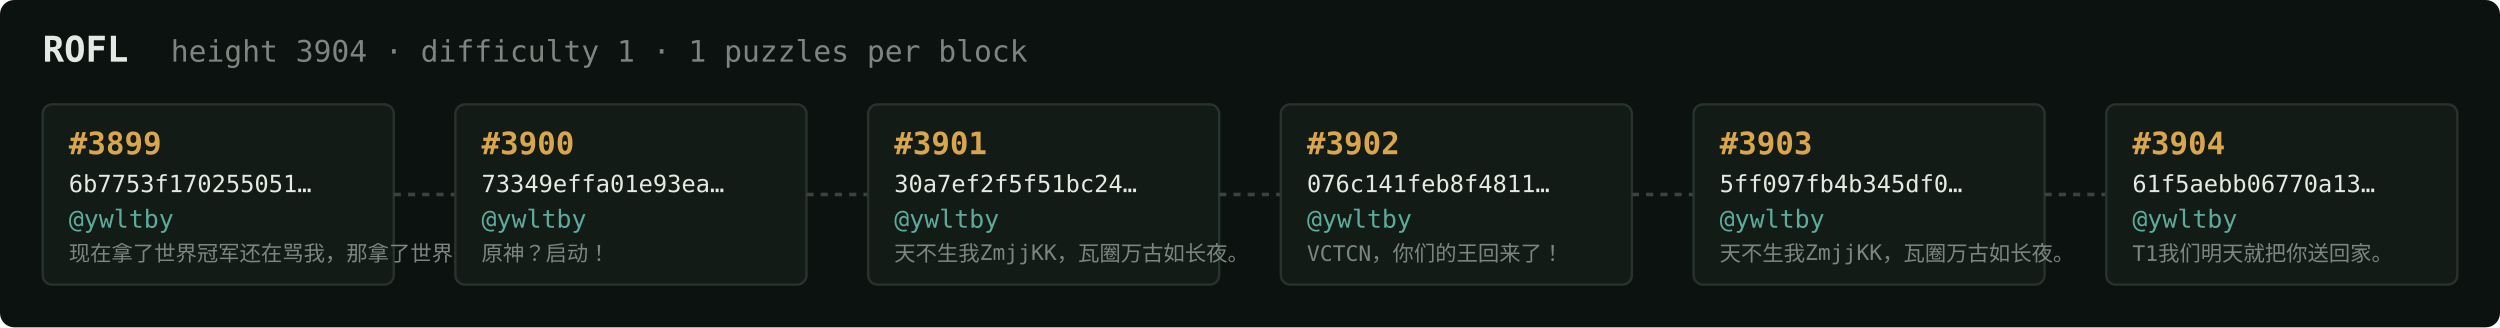
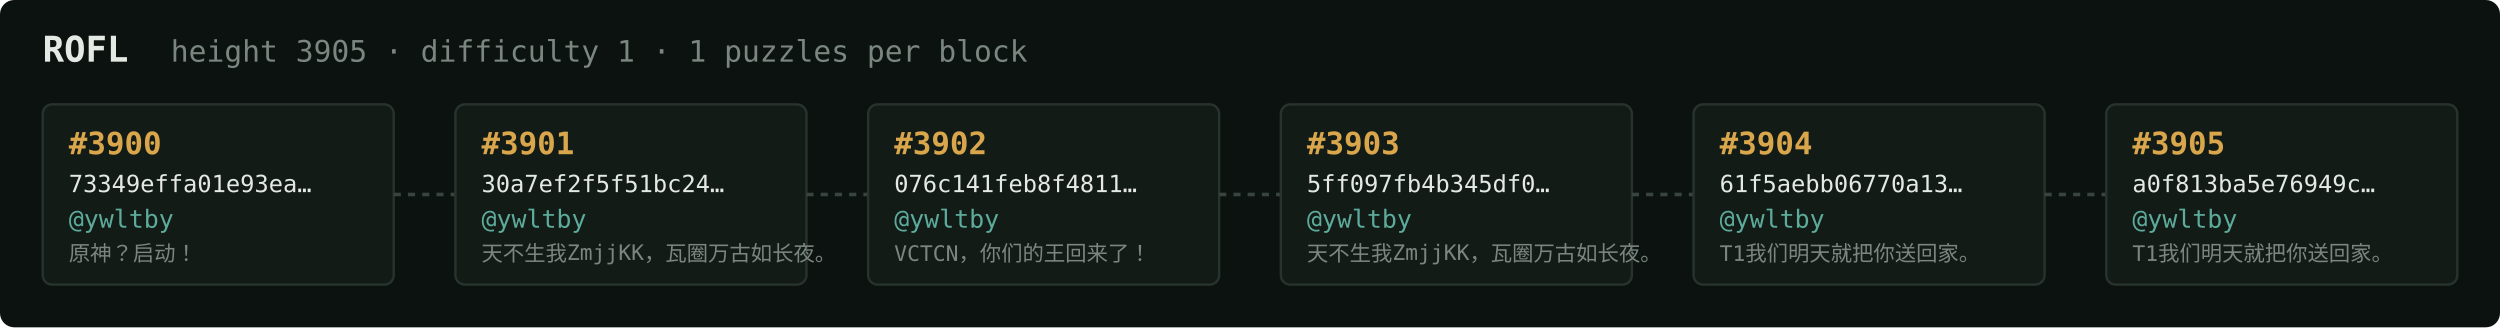
<svg xmlns="http://www.w3.org/2000/svg" width="1054" height="138" viewBox="0 0 1054 138" font-family="ui-monospace,SFMono-Regular,Menlo,monospace">
  <rect fill="#0c1210" width="1054" height="138" rx="6" />
  <text x="18" y="26" fill="#e5e9e3" font-size="15" font-weight="700">ROFL</text>
-   <text x="72" y="26" fill="#7a867f" font-size="12.5">height 3904 · difficulty 1 · 1 puzzles per block</text>
+   <text x="72" y="26" fill="#7a867f" font-size="12.5">height 3905 · difficulty 1 · 1 puzzles per block</text>
  <rect x="18" y="44" width="148" height="76" rx="4" fill="#131b17" stroke="#28332e" stroke-width="1" />
-   <text x="29" y="65" fill="#d9a64c" font-size="13" font-weight="700">#3899</text>
-   <text x="29" y="81" fill="#e5e9e3" font-size="10">6b7753f170255051…</text>
+   <text x="29" y="65" fill="#d9a64c" font-size="13" font-weight="700">#3900</text>
+   <text x="29" y="81" fill="#e5e9e3" font-size="10">73349effa01e93ea…</text>
  <text x="29" y="96" fill="#5cab9b" font-size="10.5">@ywltby</text>
-   <text x="29" y="110" fill="#7a867f" font-size="9">现在拿了世界冠军还在骂我，那拿了世界冠军有…</text>
+   <text x="29" y="110" fill="#7a867f" font-size="9">原神？启动！</text>
  <line x1="166" y1="82.0" x2="192" y2="82.0" stroke="#38443e" stroke-width="1.5" stroke-dasharray="3 3" />
  <rect x="192" y="44" width="148" height="76" rx="4" fill="#131b17" stroke="#28332e" stroke-width="1" />
-   <text x="203" y="65" fill="#d9a64c" font-size="13" font-weight="700">#3900</text>
-   <text x="203" y="81" fill="#e5e9e3" font-size="10">73349effa01e93ea…</text>
+   <text x="203" y="65" fill="#d9a64c" font-size="13" font-weight="700">#3901</text>
+   <text x="203" y="81" fill="#e5e9e3" font-size="10">30a7ef2f5f51bc24…</text>
  <text x="203" y="96" fill="#5cab9b" font-size="10.5">@ywltby</text>
-   <text x="203" y="110" fill="#7a867f" font-size="9">原神？启动！</text>
+   <text x="203" y="110" fill="#7a867f" font-size="9">天不生我ZmjjKK，瓦圈万古如长夜。</text>
  <line x1="340" y1="82.0" x2="366" y2="82.0" stroke="#38443e" stroke-width="1.5" stroke-dasharray="3 3" />
  <rect x="366" y="44" width="148" height="76" rx="4" fill="#131b17" stroke="#28332e" stroke-width="1" />
-   <text x="377" y="65" fill="#d9a64c" font-size="13" font-weight="700">#3901</text>
-   <text x="377" y="81" fill="#e5e9e3" font-size="10">30a7ef2f5f51bc24…</text>
+   <text x="377" y="65" fill="#d9a64c" font-size="13" font-weight="700">#3902</text>
+   <text x="377" y="81" fill="#e5e9e3" font-size="10">076c141feb8f4811…</text>
  <text x="377" y="96" fill="#5cab9b" font-size="10.5">@ywltby</text>
-   <text x="377" y="110" fill="#7a867f" font-size="9">天不生我ZmjjKK，瓦圈万古如长夜。</text>
+   <text x="377" y="110" fill="#7a867f" font-size="9">VCTCN，你们的王回来了！</text>
  <line x1="514" y1="82.0" x2="540" y2="82.0" stroke="#38443e" stroke-width="1.5" stroke-dasharray="3 3" />
  <rect x="540" y="44" width="148" height="76" rx="4" fill="#131b17" stroke="#28332e" stroke-width="1" />
-   <text x="551" y="65" fill="#d9a64c" font-size="13" font-weight="700">#3902</text>
-   <text x="551" y="81" fill="#e5e9e3" font-size="10">076c141feb8f4811…</text>
+   <text x="551" y="65" fill="#d9a64c" font-size="13" font-weight="700">#3903</text>
+   <text x="551" y="81" fill="#e5e9e3" font-size="10">5ff097fb4b345df0…</text>
  <text x="551" y="96" fill="#5cab9b" font-size="10.5">@ywltby</text>
-   <text x="551" y="110" fill="#7a867f" font-size="9">VCTCN，你们的王回来了！</text>
+   <text x="551" y="110" fill="#7a867f" font-size="9">天不生我ZmjjKK，瓦圈万古如长夜。</text>
  <line x1="688" y1="82.0" x2="714" y2="82.0" stroke="#38443e" stroke-width="1.5" stroke-dasharray="3 3" />
  <rect x="714" y="44" width="148" height="76" rx="4" fill="#131b17" stroke="#28332e" stroke-width="1" />
-   <text x="725" y="65" fill="#d9a64c" font-size="13" font-weight="700">#3903</text>
-   <text x="725" y="81" fill="#e5e9e3" font-size="10">5ff097fb4b345df0…</text>
+   <text x="725" y="65" fill="#d9a64c" font-size="13" font-weight="700">#3904</text>
+   <text x="725" y="81" fill="#e5e9e3" font-size="10">61f5aebb06770a13…</text>
  <text x="725" y="96" fill="#5cab9b" font-size="10.5">@ywltby</text>
-   <text x="725" y="110" fill="#7a867f" font-size="9">天不生我ZmjjKK，瓦圈万古如长夜。</text>
+   <text x="725" y="110" fill="#7a867f" font-size="9">T1我们明天就把你送回家。</text>
  <line x1="862" y1="82.0" x2="888" y2="82.0" stroke="#38443e" stroke-width="1.5" stroke-dasharray="3 3" />
  <rect x="888" y="44" width="148" height="76" rx="4" fill="#131b17" stroke="#28332e" stroke-width="1" />
-   <text x="899" y="65" fill="#d9a64c" font-size="13" font-weight="700">#3904</text>
-   <text x="899" y="81" fill="#e5e9e3" font-size="10">61f5aebb06770a13…</text>
+   <text x="899" y="65" fill="#d9a64c" font-size="13" font-weight="700">#3905</text>
+   <text x="899" y="81" fill="#e5e9e3" font-size="10">a0f813ba5e76949c…</text>
  <text x="899" y="96" fill="#5cab9b" font-size="10.5">@ywltby</text>
  <text x="899" y="110" fill="#7a867f" font-size="9">T1我们明天就把你送回家。</text>
</svg>
